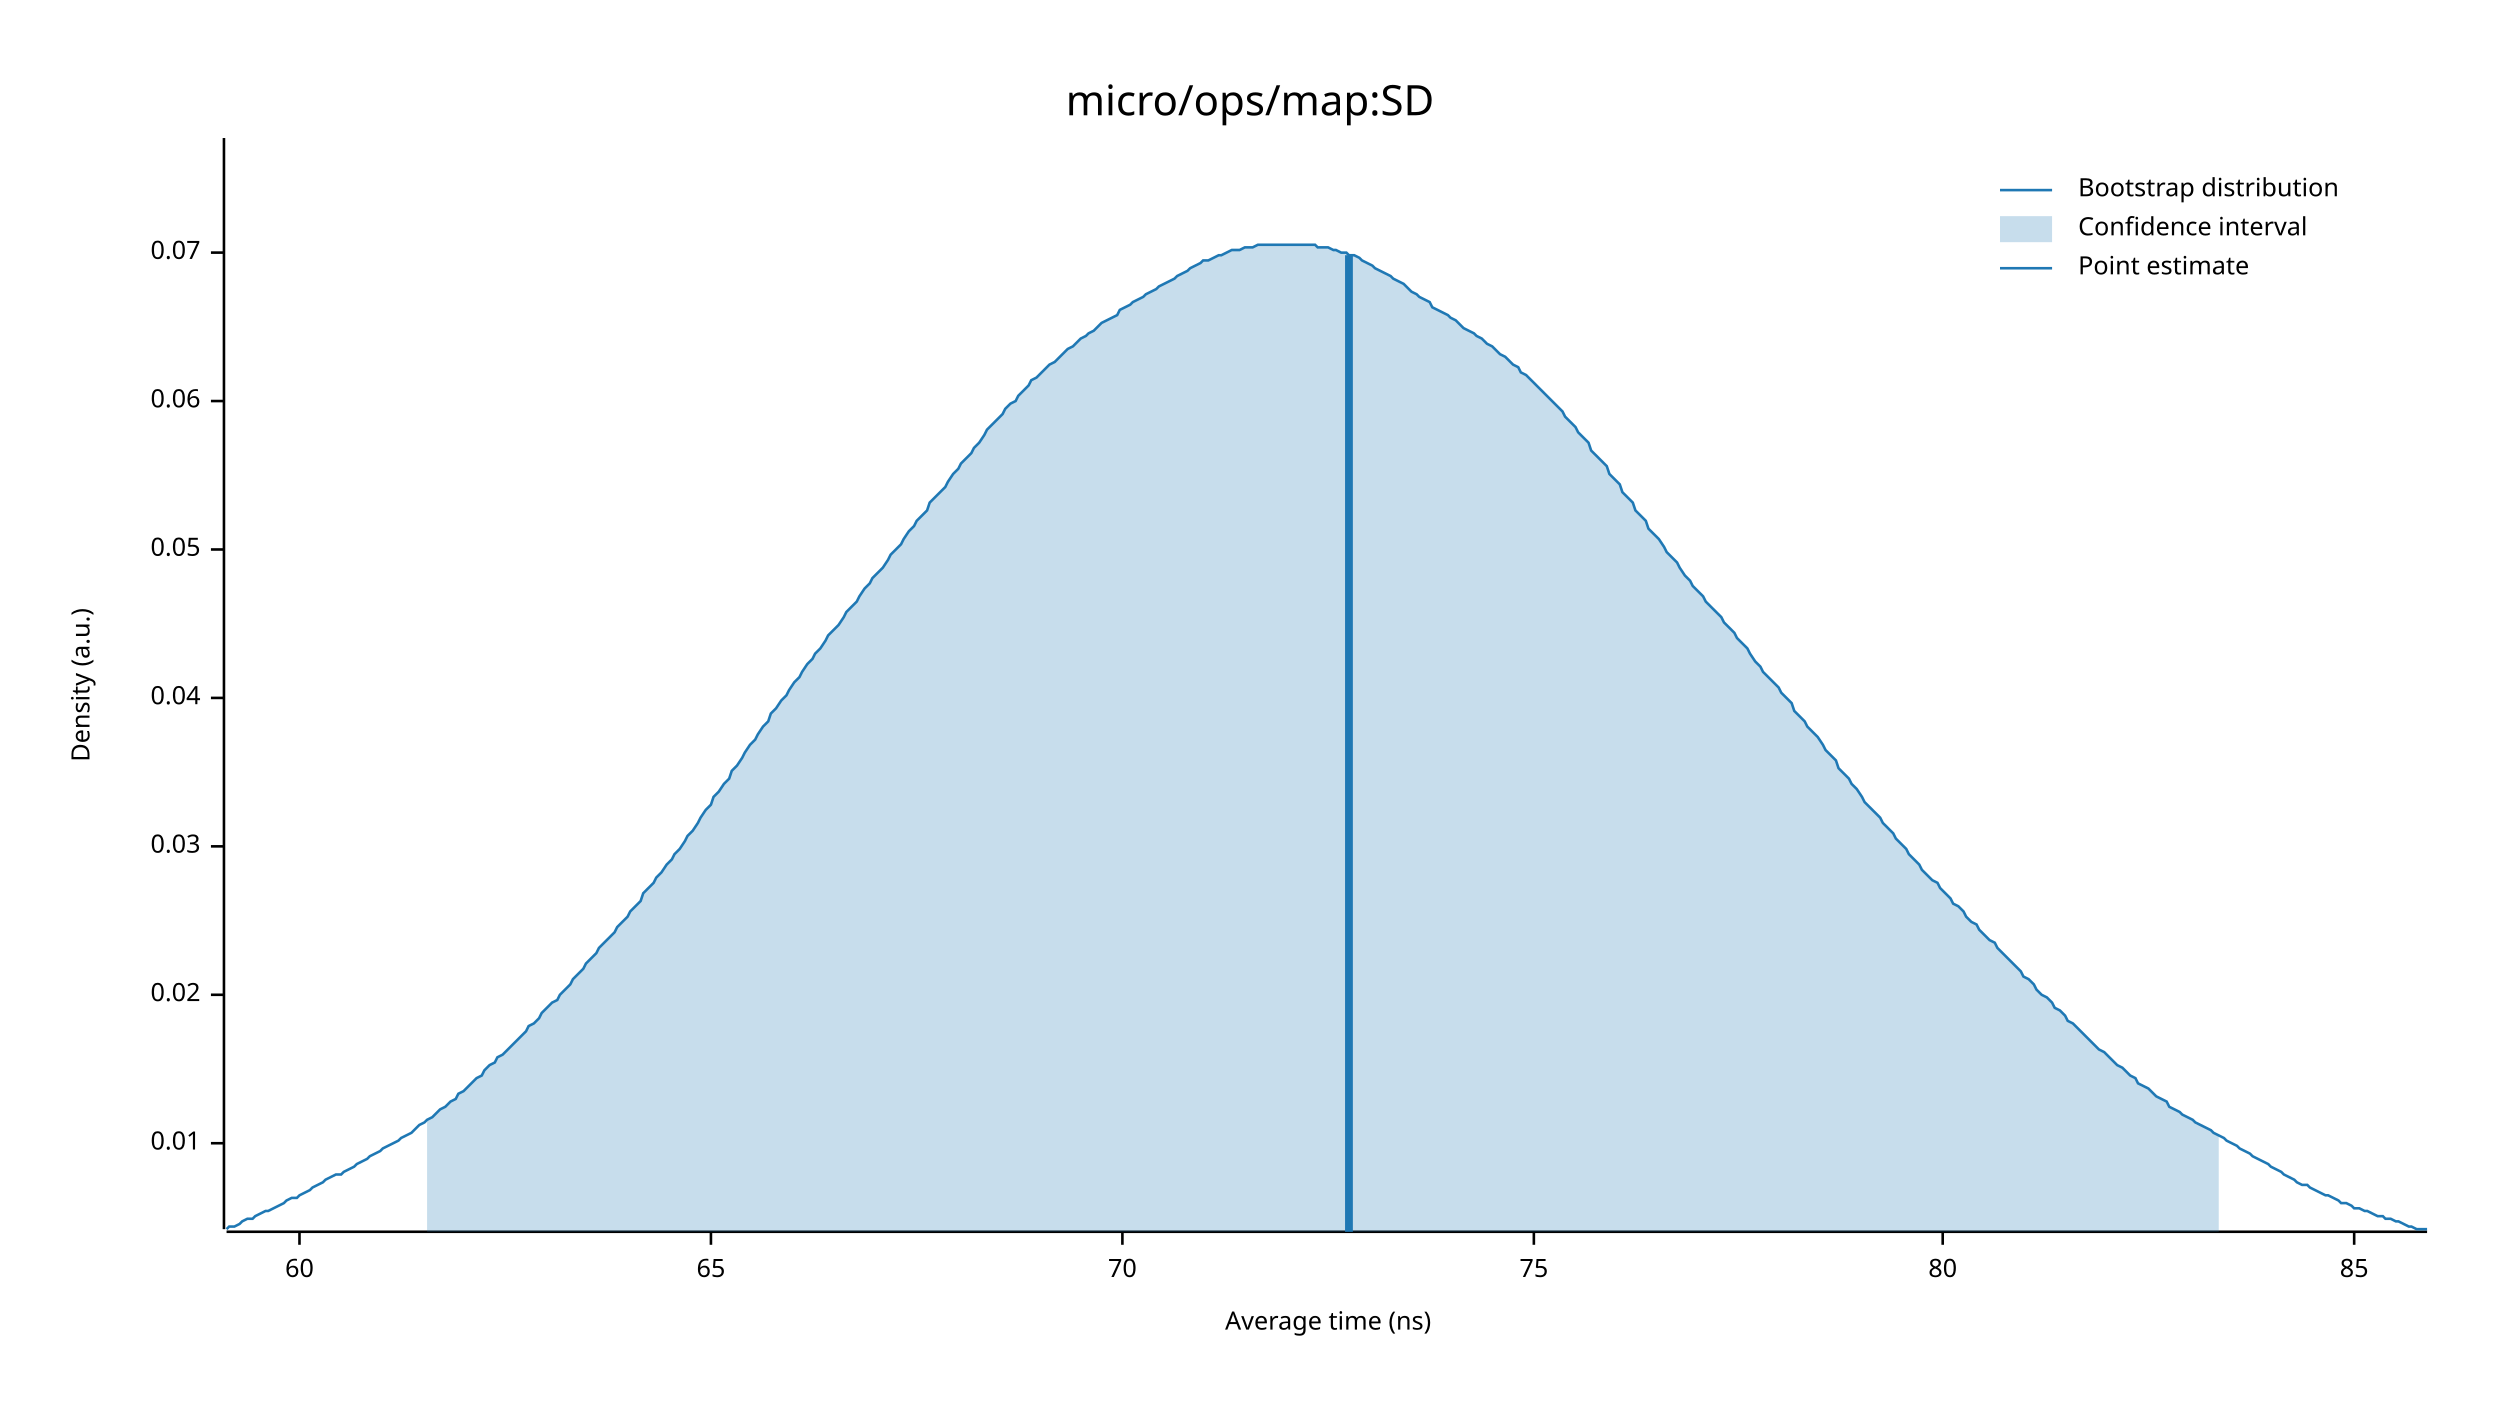
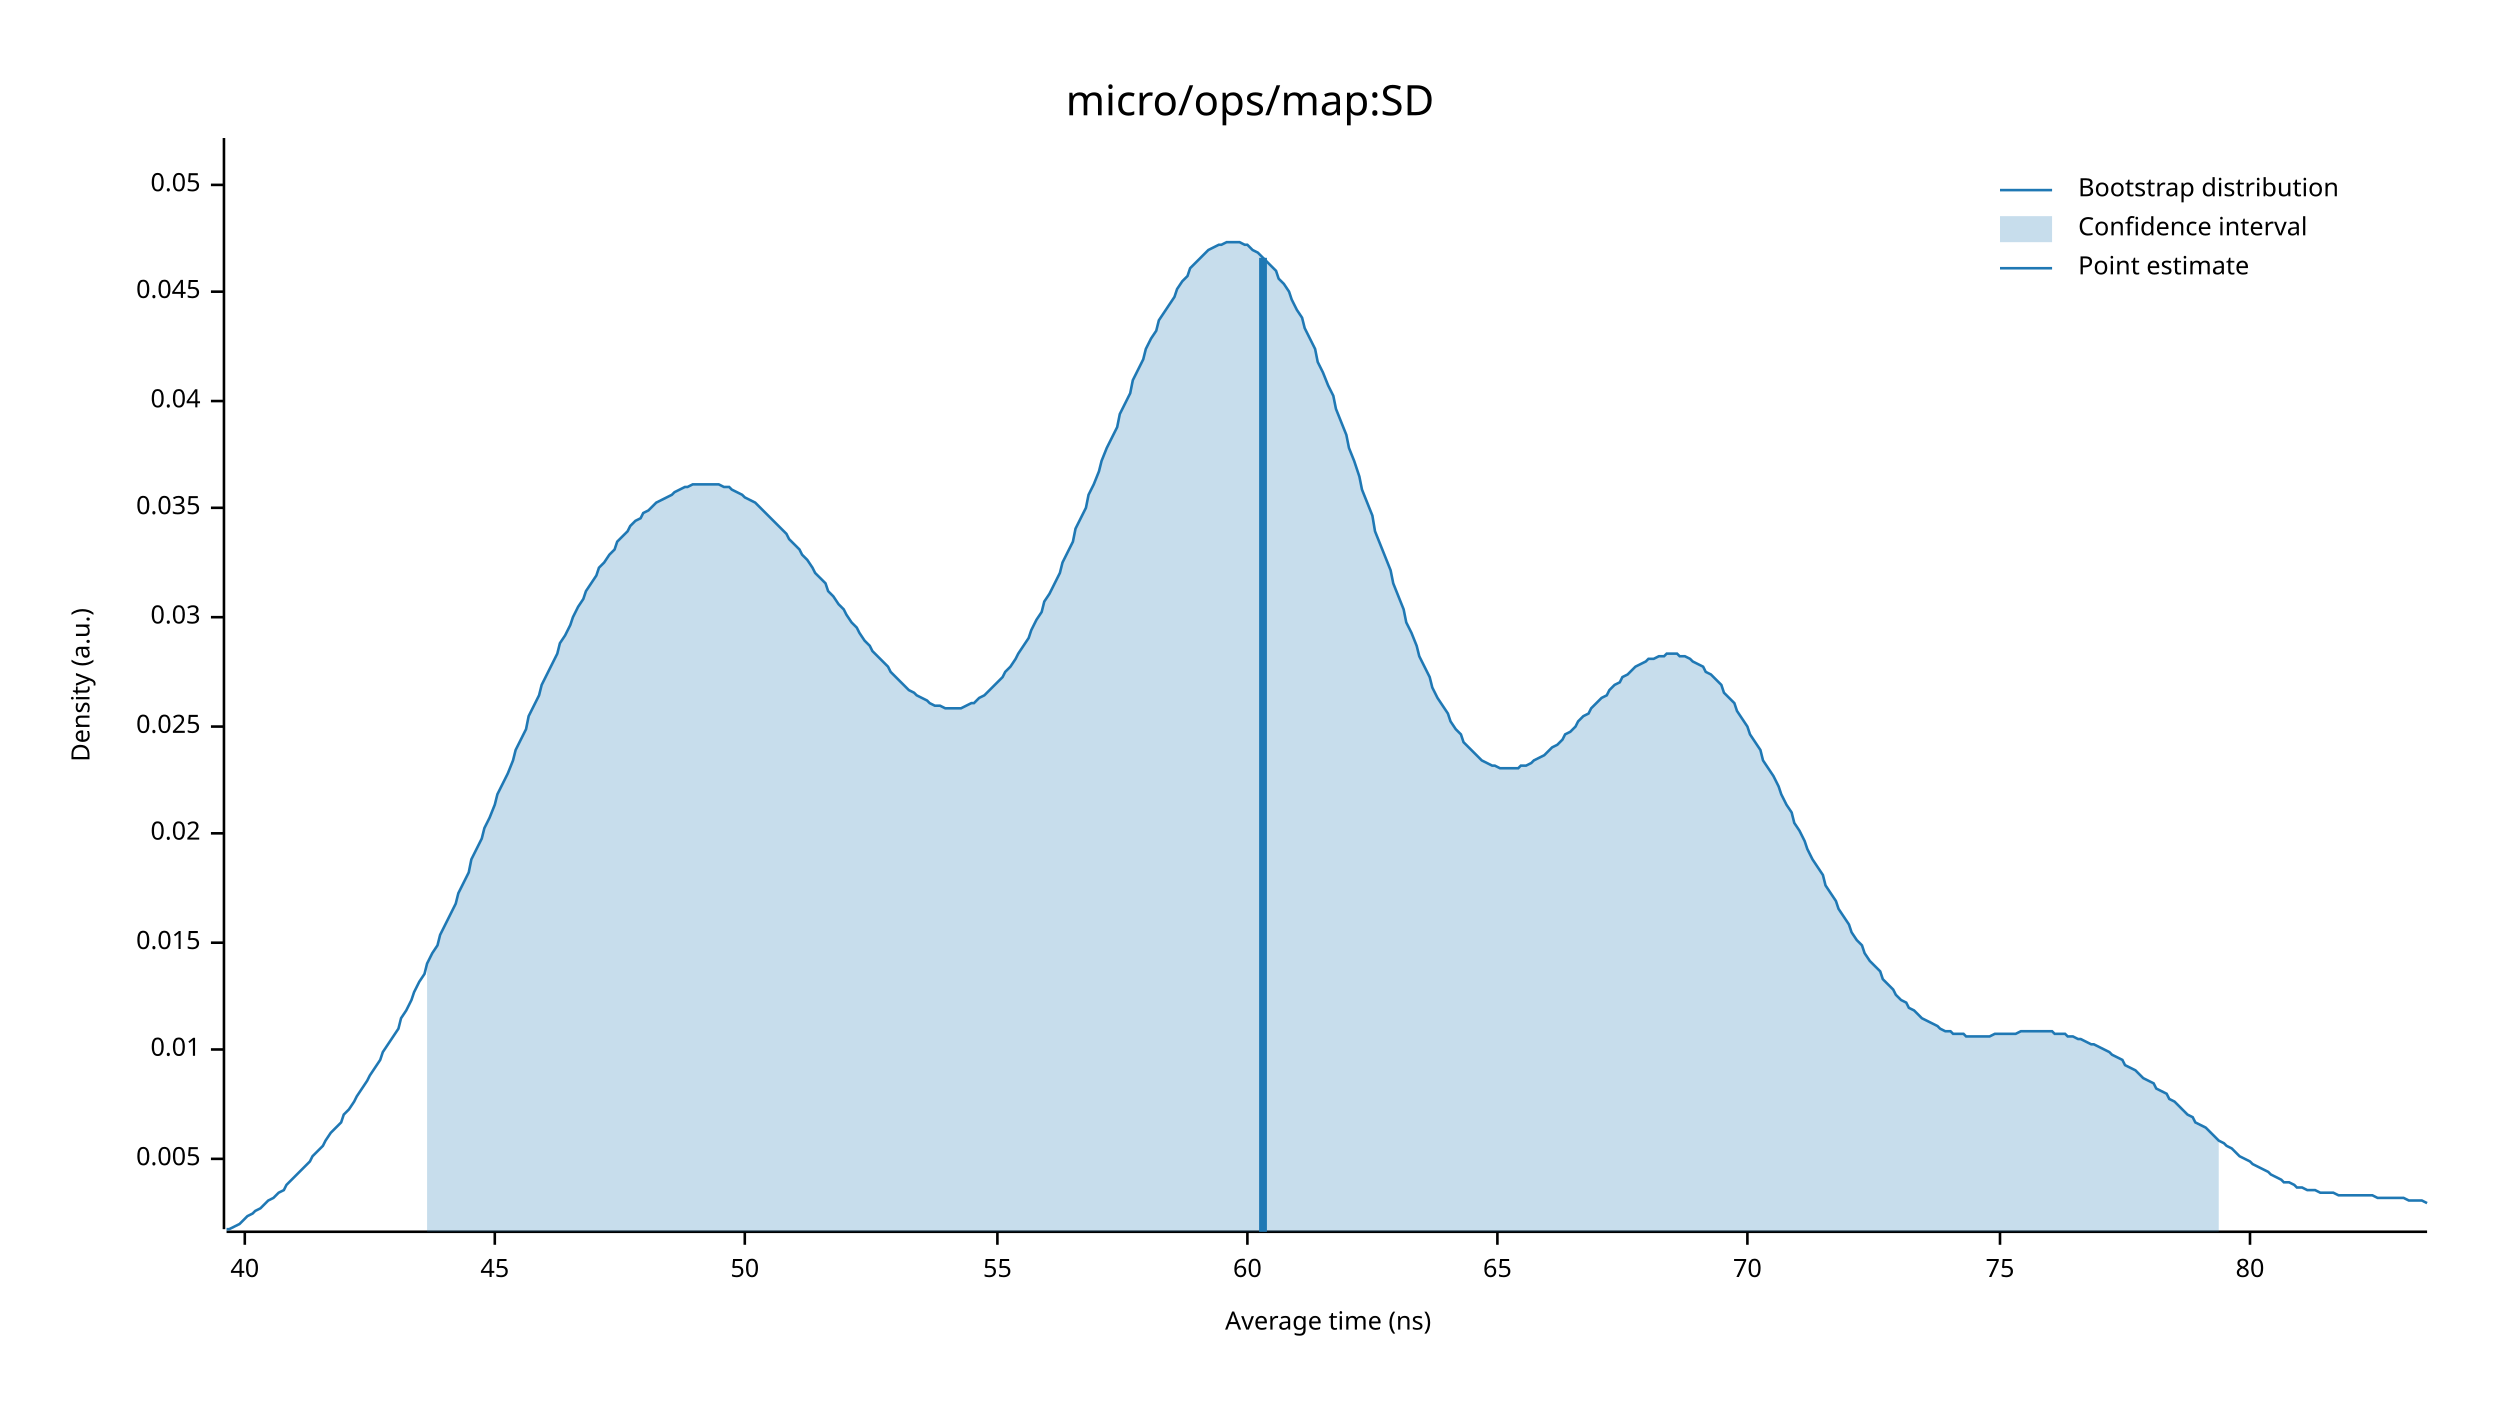
<svg xmlns="http://www.w3.org/2000/svg" width="960" height="540" viewBox="0 0 960 540">
  <text x="480" y="32" dy="0.76em" text-anchor="middle" font-family="sans-serif" font-size="16.129" opacity="1" fill="#000000">
micro/ops/map:SD
</text>
  <text x="27" y="263" dy="0.76em" text-anchor="middle" font-family="sans-serif" font-size="9.677" opacity="1" fill="#000000" transform="rotate(270, 27, 263)">
Density (a.u.)
</text>
  <text x="510" y="513" dy="-0.5ex" text-anchor="middle" font-family="sans-serif" font-size="9.677" opacity="1" fill="#000000">
Average time (ns)
</text>
  <polyline fill="none" opacity="1" stroke="#000000" stroke-width="1" points="86,53 86,472 " />
-   <text x="77" y="439" dy="0.5ex" text-anchor="end" font-family="sans-serif" font-size="9.677" opacity="1" fill="#000000">
+   <text x="77" y="445" dy="0.5ex" text-anchor="end" font-family="sans-serif" font-size="9.677" opacity="1" fill="#000000">
+ 0.005
+ </text>
+   <polyline fill="none" opacity="1" stroke="#000000" stroke-width="1" points="81,445 86,445 " />
+   <text x="77" y="403" dy="0.5ex" text-anchor="end" font-family="sans-serif" font-size="9.677" opacity="1" fill="#000000">
0.01
</text>
-   <polyline fill="none" opacity="1" stroke="#000000" stroke-width="1" points="81,439 86,439 " />
-   <text x="77" y="382" dy="0.5ex" text-anchor="end" font-family="sans-serif" font-size="9.677" opacity="1" fill="#000000">
+   <polyline fill="none" opacity="1" stroke="#000000" stroke-width="1" points="81,403 86,403 " />
+   <text x="77" y="362" dy="0.5ex" text-anchor="end" font-family="sans-serif" font-size="9.677" opacity="1" fill="#000000">
+ 0.015
+ </text>
+   <polyline fill="none" opacity="1" stroke="#000000" stroke-width="1" points="81,362 86,362 " />
+   <text x="77" y="320" dy="0.5ex" text-anchor="end" font-family="sans-serif" font-size="9.677" opacity="1" fill="#000000">
0.02
</text>
-   <polyline fill="none" opacity="1" stroke="#000000" stroke-width="1" points="81,382 86,382 " />
-   <text x="77" y="325" dy="0.5ex" text-anchor="end" font-family="sans-serif" font-size="9.677" opacity="1" fill="#000000">
+   <polyline fill="none" opacity="1" stroke="#000000" stroke-width="1" points="81,320 86,320 " />
+   <text x="77" y="279" dy="0.5ex" text-anchor="end" font-family="sans-serif" font-size="9.677" opacity="1" fill="#000000">
+ 0.025
+ </text>
+   <polyline fill="none" opacity="1" stroke="#000000" stroke-width="1" points="81,279 86,279 " />
+   <text x="77" y="237" dy="0.5ex" text-anchor="end" font-family="sans-serif" font-size="9.677" opacity="1" fill="#000000">
0.03
</text>
-   <polyline fill="none" opacity="1" stroke="#000000" stroke-width="1" points="81,325 86,325 " />
-   <text x="77" y="268" dy="0.5ex" text-anchor="end" font-family="sans-serif" font-size="9.677" opacity="1" fill="#000000">
+   <polyline fill="none" opacity="1" stroke="#000000" stroke-width="1" points="81,237 86,237 " />
+   <text x="77" y="195" dy="0.5ex" text-anchor="end" font-family="sans-serif" font-size="9.677" opacity="1" fill="#000000">
+ 0.035
+ </text>
+   <polyline fill="none" opacity="1" stroke="#000000" stroke-width="1" points="81,195 86,195 " />
+   <text x="77" y="154" dy="0.5ex" text-anchor="end" font-family="sans-serif" font-size="9.677" opacity="1" fill="#000000">
0.04
</text>
-   <polyline fill="none" opacity="1" stroke="#000000" stroke-width="1" points="81,268 86,268 " />
-   <text x="77" y="211" dy="0.5ex" text-anchor="end" font-family="sans-serif" font-size="9.677" opacity="1" fill="#000000">
+   <polyline fill="none" opacity="1" stroke="#000000" stroke-width="1" points="81,154 86,154 " />
+   <text x="77" y="112" dy="0.5ex" text-anchor="end" font-family="sans-serif" font-size="9.677" opacity="1" fill="#000000">
+ 0.045
+ </text>
+   <polyline fill="none" opacity="1" stroke="#000000" stroke-width="1" points="81,112 86,112 " />
+   <text x="77" y="71" dy="0.5ex" text-anchor="end" font-family="sans-serif" font-size="9.677" opacity="1" fill="#000000">
0.05
</text>
-   <polyline fill="none" opacity="1" stroke="#000000" stroke-width="1" points="81,211 86,211 " />
-   <text x="77" y="154" dy="0.5ex" text-anchor="end" font-family="sans-serif" font-size="9.677" opacity="1" fill="#000000">
- 0.06
+   <polyline fill="none" opacity="1" stroke="#000000" stroke-width="1" points="81,71 86,71 " />
+   <polyline fill="none" opacity="1" stroke="#000000" stroke-width="1" points="87,473 932,473 " />
+   <text x="94" y="483" dy="0.76em" text-anchor="middle" font-family="sans-serif" font-size="9.677" opacity="1" fill="#000000">
+ 40
</text>
-   <polyline fill="none" opacity="1" stroke="#000000" stroke-width="1" points="81,154 86,154 " />
-   <text x="77" y="97" dy="0.5ex" text-anchor="end" font-family="sans-serif" font-size="9.677" opacity="1" fill="#000000">
- 0.07
+   <polyline fill="none" opacity="1" stroke="#000000" stroke-width="1" points="94,473 94,478 " />
+   <text x="190" y="483" dy="0.76em" text-anchor="middle" font-family="sans-serif" font-size="9.677" opacity="1" fill="#000000">
+ 45
</text>
-   <polyline fill="none" opacity="1" stroke="#000000" stroke-width="1" points="81,97 86,97 " />
-   <polyline fill="none" opacity="1" stroke="#000000" stroke-width="1" points="87,473 932,473 " />
-   <text x="115" y="483" dy="0.76em" text-anchor="middle" font-family="sans-serif" font-size="9.677" opacity="1" fill="#000000">
+   <polyline fill="none" opacity="1" stroke="#000000" stroke-width="1" points="190,473 190,478 " />
+   <text x="286" y="483" dy="0.76em" text-anchor="middle" font-family="sans-serif" font-size="9.677" opacity="1" fill="#000000">
+ 50
+ </text>
+   <polyline fill="none" opacity="1" stroke="#000000" stroke-width="1" points="286,473 286,478 " />
+   <text x="383" y="483" dy="0.76em" text-anchor="middle" font-family="sans-serif" font-size="9.677" opacity="1" fill="#000000">
+ 55
+ </text>
+   <polyline fill="none" opacity="1" stroke="#000000" stroke-width="1" points="383,473 383,478 " />
+   <text x="479" y="483" dy="0.76em" text-anchor="middle" font-family="sans-serif" font-size="9.677" opacity="1" fill="#000000">
60
</text>
-   <polyline fill="none" opacity="1" stroke="#000000" stroke-width="1" points="115,473 115,478 " />
-   <text x="273" y="483" dy="0.76em" text-anchor="middle" font-family="sans-serif" font-size="9.677" opacity="1" fill="#000000">
+   <polyline fill="none" opacity="1" stroke="#000000" stroke-width="1" points="479,473 479,478 " />
+   <text x="575" y="483" dy="0.76em" text-anchor="middle" font-family="sans-serif" font-size="9.677" opacity="1" fill="#000000">
65
</text>
-   <polyline fill="none" opacity="1" stroke="#000000" stroke-width="1" points="273,473 273,478 " />
-   <text x="431" y="483" dy="0.76em" text-anchor="middle" font-family="sans-serif" font-size="9.677" opacity="1" fill="#000000">
+   <polyline fill="none" opacity="1" stroke="#000000" stroke-width="1" points="575,473 575,478 " />
+   <text x="671" y="483" dy="0.76em" text-anchor="middle" font-family="sans-serif" font-size="9.677" opacity="1" fill="#000000">
70
</text>
-   <polyline fill="none" opacity="1" stroke="#000000" stroke-width="1" points="431,473 431,478 " />
-   <text x="589" y="483" dy="0.76em" text-anchor="middle" font-family="sans-serif" font-size="9.677" opacity="1" fill="#000000">
+   <polyline fill="none" opacity="1" stroke="#000000" stroke-width="1" points="671,473 671,478 " />
+   <text x="768" y="483" dy="0.76em" text-anchor="middle" font-family="sans-serif" font-size="9.677" opacity="1" fill="#000000">
75
</text>
-   <polyline fill="none" opacity="1" stroke="#000000" stroke-width="1" points="589,473 589,478 " />
-   <text x="746" y="483" dy="0.76em" text-anchor="middle" font-family="sans-serif" font-size="9.677" opacity="1" fill="#000000">
+   <polyline fill="none" opacity="1" stroke="#000000" stroke-width="1" points="768,473 768,478 " />
+   <text x="864" y="483" dy="0.76em" text-anchor="middle" font-family="sans-serif" font-size="9.677" opacity="1" fill="#000000">
80
</text>
-   <polyline fill="none" opacity="1" stroke="#000000" stroke-width="1" points="746,473 746,478 " />
-   <text x="904" y="483" dy="0.76em" text-anchor="middle" font-family="sans-serif" font-size="9.677" opacity="1" fill="#000000">
- 85
- </text>
-   <polyline fill="none" opacity="1" stroke="#000000" stroke-width="1" points="904,473 904,478 " />
-   <polyline fill="none" opacity="1" stroke="#1F78B4" stroke-width="1" points="87,472 88,471 90,471 92,470 93,469 95,468 97,468 98,467 100,466 102,465 103,465 105,464 107,463 109,462 110,461 112,460 114,460 115,459 117,458 119,457 120,456 122,455 124,454 125,453 127,452 129,451 131,451 132,450 134,449 136,448 137,447 139,446 141,445 142,444 144,443 146,442 147,441 149,440 151,439 153,438 154,437 156,436 158,435 159,434 161,432 163,431 164,430 166,429 168,427 169,426 171,425 173,423 175,422 176,420 178,419 180,417 181,416 183,414 185,413 186,411 188,409 190,408 191,406 193,405 195,403 197,401 198,400 200,398 202,396 203,394 205,393 207,391 208,389 210,387 212,385 214,384 215,382 217,380 219,378 220,376 222,374 224,372 225,370 227,368 229,366 230,364 232,362 234,360 236,358 237,356 239,354 241,352 242,350 244,348 246,346 247,343 249,341 251,339 252,337 254,335 256,332 258,330 259,328 261,326 263,323 264,321 266,319 268,316 269,314 271,311 273,309 274,306 276,304 278,301 280,299 281,296 283,294 285,291 286,289 288,286 290,284 291,282 293,279 295,277 296,274 298,272 300,269 302,267 303,265 305,262 307,260 308,258 310,255 312,253 313,251 315,249 317,246 318,244 320,242 322,240 324,237 325,235 327,233 329,231 330,229 332,226 334,224 335,222 337,220 339,218 341,215 342,213 344,211 346,209 347,207 349,204 351,202 352,200 354,198 356,196 357,193 359,191 361,189 363,187 364,185 366,182 368,180 369,178 371,176 373,174 374,172 376,170 378,167 379,165 381,163 383,161 385,159 386,157 388,155 390,154 391,152 393,150 395,148 396,146 398,145 400,143 401,142 403,140 405,139 407,137 408,136 410,134 412,133 413,132 415,130 417,129 418,128 420,127 422,125 423,124 425,123 427,122 429,121 430,119 432,118 434,117 435,116 437,115 439,114 440,113 442,112 444,111 445,110 447,109 449,108 451,107 452,106 454,105 456,104 457,103 459,102 461,101 462,100 464,100 466,99 468,98 469,98 471,97 473,96 474,96 476,96 478,95 479,95 481,95 483,94 484,94 486,94 488,94 490,94 491,94 493,94 495,94 496,94 498,94 500,94 501,94 503,94 505,94 506,95 508,95 510,95 512,96 513,96 515,97 517,97 518,98 520,98 522,99 523,100 525,101 527,102 528,103 530,104 532,105 534,106 535,107 537,108 539,109 540,110 542,112 544,113 545,114 547,115 549,116 550,118 552,119 554,120 556,121 557,122 559,123 561,125 562,126 564,127 566,128 567,129 569,130 571,132 573,133 574,134 576,136 578,137 579,138 581,140 583,141 584,143 586,144 588,146 589,147 591,149 593,151 595,153 596,154 598,156 600,158 601,160 603,162 605,164 606,166 608,168 610,170 611,173 613,175 615,177 617,179 618,182 620,184 622,186 623,189 625,191 627,193 628,196 630,198 632,200 633,203 635,205 637,207 639,210 640,212 642,214 644,216 645,218 647,221 649,223 650,225 652,227 654,229 655,231 657,233 659,235 661,237 662,239 664,241 666,243 667,245 669,247 671,249 672,251 674,254 676,256 677,258 679,260 681,262 683,264 684,266 686,268 688,270 689,273 691,275 693,277 694,279 696,281 698,283 700,286 701,288 703,290 705,292 706,295 708,297 710,299 711,301 713,303 715,306 716,308 718,310 720,312 722,314 723,316 725,318 727,320 728,322 730,324 732,326 733,328 735,330 737,332 738,334 740,336 742,338 744,339 745,341 747,343 749,345 750,347 752,348 754,350 755,352 757,354 759,355 760,357 762,359 764,361 766,362 767,364 769,366 771,368 772,369 774,371 776,373 777,375 779,376 781,378 782,380 784,382 786,383 788,385 789,387 791,388 793,390 794,392 796,393 798,395 799,396 801,398 803,400 804,401 806,403 808,404 810,406 811,407 813,409 815,410 816,411 818,413 820,414 821,416 823,417 825,418 827,420 828,421 830,422 832,423 833,425 835,426 837,427 838,428 840,429 842,430 843,431 845,432 847,433 849,434 850,435 852,436 854,437 855,438 857,439 859,440 860,441 862,442 864,443 865,444 867,445 869,446 871,447 872,448 874,449 876,450 877,451 879,452 881,453 882,454 884,455 886,455 887,456 889,457 891,458 893,459 894,459 896,460 898,461 899,462 901,462 903,463 904,464 906,464 908,465 909,465 911,466 913,467 915,467 916,468 918,468 920,469 921,469 923,470 925,471 926,471 928,472 930,472 932,472 " />
-   <polygon opacity="0.25" fill="#1F78B4" points="164,430 166,429 168,427 169,426 171,425 173,423 175,422 176,420 178,419 180,417 181,416 183,414 185,413 186,411 188,409 190,408 191,406 193,405 195,403 197,401 198,400 200,398 202,396 203,394 205,393 207,391 208,389 210,387 212,385 214,384 215,382 217,380 219,378 220,376 222,374 224,372 225,370 227,368 229,366 230,364 232,362 234,360 236,358 237,356 239,354 241,352 242,350 244,348 246,346 247,343 249,341 251,339 252,337 254,335 256,332 258,330 259,328 261,326 263,323 264,321 266,319 268,316 269,314 271,311 273,309 274,306 276,304 278,301 280,299 281,296 283,294 285,291 286,289 288,286 290,284 291,282 293,279 295,277 296,274 298,272 300,269 302,267 303,265 305,262 307,260 308,258 310,255 312,253 313,251 315,249 317,246 318,244 320,242 322,240 324,237 325,235 327,233 329,231 330,229 332,226 334,224 335,222 337,220 339,218 341,215 342,213 344,211 346,209 347,207 349,204 351,202 352,200 354,198 356,196 357,193 359,191 361,189 363,187 364,185 366,182 368,180 369,178 371,176 373,174 374,172 376,170 378,167 379,165 381,163 383,161 385,159 386,157 388,155 390,154 391,152 393,150 395,148 396,146 398,145 400,143 401,142 403,140 405,139 407,137 408,136 410,134 412,133 413,132 415,130 417,129 418,128 420,127 422,125 423,124 425,123 427,122 429,121 430,119 432,118 434,117 435,116 437,115 439,114 440,113 442,112 444,111 445,110 447,109 449,108 451,107 452,106 454,105 456,104 457,103 459,102 461,101 462,100 464,100 466,99 468,98 469,98 471,97 473,96 474,96 476,96 478,95 479,95 481,95 483,94 484,94 486,94 488,94 490,94 491,94 493,94 495,94 496,94 498,94 500,94 501,94 503,94 505,94 506,95 508,95 510,95 512,96 513,96 515,97 517,97 518,98 520,98 522,99 523,100 525,101 527,102 528,103 530,104 532,105 534,106 535,107 537,108 539,109 540,110 542,112 544,113 545,114 547,115 549,116 550,118 552,119 554,120 556,121 557,122 559,123 561,125 562,126 564,127 566,128 567,129 569,130 571,132 573,133 574,134 576,136 578,137 579,138 581,140 583,141 584,143 586,144 588,146 589,147 591,149 593,151 595,153 596,154 598,156 600,158 601,160 603,162 605,164 606,166 608,168 610,170 611,173 613,175 615,177 617,179 618,182 620,184 622,186 623,189 625,191 627,193 628,196 630,198 632,200 633,203 635,205 637,207 639,210 640,212 642,214 644,216 645,218 647,221 649,223 650,225 652,227 654,229 655,231 657,233 659,235 661,237 662,239 664,241 666,243 667,245 669,247 671,249 672,251 674,254 676,256 677,258 679,260 681,262 683,264 684,266 686,268 688,270 689,273 691,275 693,277 694,279 696,281 698,283 700,286 701,288 703,290 705,292 706,295 708,297 710,299 711,301 713,303 715,306 716,308 718,310 720,312 722,314 723,316 725,318 727,320 728,322 730,324 732,326 733,328 735,330 737,332 738,334 740,336 742,338 744,339 745,341 747,343 749,345 750,347 752,348 754,350 755,352 757,354 759,355 760,357 762,359 764,361 766,362 767,364 769,366 771,368 772,369 774,371 776,373 777,375 779,376 781,378 782,380 784,382 786,383 788,385 789,387 791,388 793,390 794,392 796,393 798,395 799,396 801,398 803,400 804,401 806,403 808,404 810,406 811,407 813,409 815,410 816,411 818,413 820,414 821,416 823,417 825,418 827,420 828,421 830,422 832,423 833,425 835,426 837,427 838,428 840,429 842,430 843,431 845,432 847,433 849,434 850,435 852,436 852,473 164,473 " />
-   <polyline fill="none" opacity="1" stroke="#1F78B4" stroke-width="3" points="518,473 518,98 " />
+   <polyline fill="none" opacity="1" stroke="#000000" stroke-width="1" points="864,473 864,478 " />
+   <polyline fill="none" opacity="1" stroke="#1F78B4" stroke-width="1" points="87,472 88,472 90,471 92,470 93,469 95,467 97,466 98,465 100,464 102,462 103,461 105,460 107,458 109,457 110,455 112,453 114,451 115,450 117,448 119,446 120,444 122,442 124,440 125,438 127,435 129,433 131,431 132,428 134,426 136,423 137,421 139,418 141,415 142,413 144,410 146,407 147,404 149,401 151,398 153,395 154,391 156,388 158,384 159,381 161,377 163,374 164,370 166,366 168,363 169,359 171,355 173,351 175,347 176,343 178,339 180,335 181,330 183,326 185,322 186,318 188,314 190,309 191,305 193,301 195,297 197,292 198,288 200,284 202,280 203,275 205,271 207,267 208,263 210,259 212,255 214,251 215,247 217,244 219,240 220,237 222,233 224,230 225,227 227,224 229,221 230,218 232,216 234,213 236,211 237,208 239,206 241,204 242,202 244,200 246,199 247,197 249,196 251,194 252,193 254,192 256,191 258,190 259,189 261,188 263,187 264,187 266,186 268,186 269,186 271,186 273,186 274,186 276,186 278,187 280,187 281,188 283,189 285,190 286,191 288,192 290,193 291,194 293,196 295,198 296,199 298,201 300,203 302,205 303,207 305,209 307,211 308,213 310,215 312,218 313,220 315,222 317,224 318,227 320,229 322,232 324,234 325,236 327,239 329,241 330,243 332,246 334,248 335,250 337,252 339,254 341,256 342,258 344,260 346,262 347,263 349,265 351,266 352,267 354,268 356,269 357,270 359,271 361,271 363,272 364,272 366,272 368,272 369,272 371,271 373,270 374,270 376,268 378,267 379,266 381,264 383,262 385,260 386,258 388,256 390,253 391,251 393,248 395,245 396,242 398,238 400,235 401,231 403,228 405,224 407,220 408,216 410,212 412,208 413,203 415,199 417,195 418,190 420,186 422,181 423,177 425,172 427,168 429,164 430,159 432,155 434,151 435,146 437,142 439,138 440,134 442,130 444,127 445,123 447,120 449,117 451,114 452,111 454,108 456,106 457,103 459,101 461,99 462,98 464,96 466,95 468,94 469,94 471,93 473,93 474,93 476,93 478,94 479,94 481,96 483,97 484,98 486,100 488,102 490,104 491,107 493,109 495,112 496,115 498,119 500,122 501,126 503,130 505,134 506,139 508,143 510,148 512,152 513,157 515,162 517,167 518,172 520,177 522,183 523,188 525,193 527,198 528,204 530,209 532,214 534,219 535,224 537,229 539,234 540,239 542,243 544,248 545,252 547,256 549,260 550,264 552,268 554,271 556,274 557,277 559,280 561,282 562,285 564,287 566,289 567,290 569,292 571,293 573,294 574,294 576,295 578,295 579,295 581,295 583,295 584,294 586,294 588,293 589,292 591,291 593,290 595,288 596,287 598,286 600,284 601,282 603,281 605,279 606,277 608,275 610,274 611,272 613,270 615,268 617,267 618,265 620,263 622,262 623,260 625,259 627,257 628,256 630,255 632,254 633,253 635,253 637,252 639,252 640,251 642,251 644,251 645,252 647,252 649,253 650,254 652,255 654,256 655,258 657,259 659,261 661,263 662,266 664,268 666,270 667,273 669,276 671,279 672,282 674,285 676,288 677,292 679,295 681,298 683,302 684,305 686,309 688,312 689,316 691,319 693,323 694,326 696,330 698,333 700,336 701,340 703,343 705,346 706,349 708,352 710,355 711,358 713,361 715,363 716,366 718,369 720,371 722,373 723,376 725,378 727,380 728,382 730,384 732,385 733,387 735,388 737,390 738,391 740,392 742,393 744,394 745,395 747,396 749,396 750,397 752,397 754,397 755,398 757,398 759,398 760,398 762,398 764,398 766,397 767,397 769,397 771,397 772,397 774,397 776,396 777,396 779,396 781,396 782,396 784,396 786,396 788,396 789,397 791,397 793,397 794,398 796,398 798,399 799,399 801,400 803,401 804,401 806,402 808,403 810,404 811,405 813,406 815,407 816,409 818,410 820,411 821,412 823,414 825,415 827,416 828,418 830,419 832,420 833,422 835,423 837,425 838,426 840,428 842,429 843,431 845,432 847,433 849,435 850,436 852,438 854,439 855,440 857,441 859,443 860,444 862,445 864,446 865,447 867,448 869,449 871,450 872,451 874,452 876,453 877,454 879,454 881,455 882,456 884,456 886,457 887,457 889,457 891,458 893,458 894,458 896,458 898,459 899,459 901,459 903,459 904,459 906,459 908,459 909,459 911,459 913,460 915,460 916,460 918,460 920,460 921,460 923,460 925,461 926,461 928,461 930,461 932,462 " />
+   <polygon opacity="0.25" fill="#1F78B4" points="164,370 166,366 168,363 169,359 171,355 173,351 175,347 176,343 178,339 180,335 181,330 183,326 185,322 186,318 188,314 190,309 191,305 193,301 195,297 197,292 198,288 200,284 202,280 203,275 205,271 207,267 208,263 210,259 212,255 214,251 215,247 217,244 219,240 220,237 222,233 224,230 225,227 227,224 229,221 230,218 232,216 234,213 236,211 237,208 239,206 241,204 242,202 244,200 246,199 247,197 249,196 251,194 252,193 254,192 256,191 258,190 259,189 261,188 263,187 264,187 266,186 268,186 269,186 271,186 273,186 274,186 276,186 278,187 280,187 281,188 283,189 285,190 286,191 288,192 290,193 291,194 293,196 295,198 296,199 298,201 300,203 302,205 303,207 305,209 307,211 308,213 310,215 312,218 313,220 315,222 317,224 318,227 320,229 322,232 324,234 325,236 327,239 329,241 330,243 332,246 334,248 335,250 337,252 339,254 341,256 342,258 344,260 346,262 347,263 349,265 351,266 352,267 354,268 356,269 357,270 359,271 361,271 363,272 364,272 366,272 368,272 369,272 371,271 373,270 374,270 376,268 378,267 379,266 381,264 383,262 385,260 386,258 388,256 390,253 391,251 393,248 395,245 396,242 398,238 400,235 401,231 403,228 405,224 407,220 408,216 410,212 412,208 413,203 415,199 417,195 418,190 420,186 422,181 423,177 425,172 427,168 429,164 430,159 432,155 434,151 435,146 437,142 439,138 440,134 442,130 444,127 445,123 447,120 449,117 451,114 452,111 454,108 456,106 457,103 459,101 461,99 462,98 464,96 466,95 468,94 469,94 471,93 473,93 474,93 476,93 478,94 479,94 481,96 483,97 484,98 486,100 488,102 490,104 491,107 493,109 495,112 496,115 498,119 500,122 501,126 503,130 505,134 506,139 508,143 510,148 512,152 513,157 515,162 517,167 518,172 520,177 522,183 523,188 525,193 527,198 528,204 530,209 532,214 534,219 535,224 537,229 539,234 540,239 542,243 544,248 545,252 547,256 549,260 550,264 552,268 554,271 556,274 557,277 559,280 561,282 562,285 564,287 566,289 567,290 569,292 571,293 573,294 574,294 576,295 578,295 579,295 581,295 583,295 584,294 586,294 588,293 589,292 591,291 593,290 595,288 596,287 598,286 600,284 601,282 603,281 605,279 606,277 608,275 610,274 611,272 613,270 615,268 617,267 618,265 620,263 622,262 623,260 625,259 627,257 628,256 630,255 632,254 633,253 635,253 637,252 639,252 640,251 642,251 644,251 645,252 647,252 649,253 650,254 652,255 654,256 655,258 657,259 659,261 661,263 662,266 664,268 666,270 667,273 669,276 671,279 672,282 674,285 676,288 677,292 679,295 681,298 683,302 684,305 686,309 688,312 689,316 691,319 693,323 694,326 696,330 698,333 700,336 701,340 703,343 705,346 706,349 708,352 710,355 711,358 713,361 715,363 716,366 718,369 720,371 722,373 723,376 725,378 727,380 728,382 730,384 732,385 733,387 735,388 737,390 738,391 740,392 742,393 744,394 745,395 747,396 749,396 750,397 752,397 754,397 755,398 757,398 759,398 760,398 762,398 764,398 766,397 767,397 769,397 771,397 772,397 774,397 776,396 777,396 779,396 781,396 782,396 784,396 786,396 788,396 789,397 791,397 793,397 794,398 796,398 798,399 799,399 801,400 803,401 804,401 806,402 808,403 810,404 811,405 813,406 815,407 816,409 818,410 820,411 821,412 823,414 825,415 827,416 828,418 830,419 832,420 833,422 835,423 837,425 838,426 840,428 842,429 843,431 845,432 847,433 849,435 850,436 852,438 852,473 164,473 " />
+   <polyline fill="none" opacity="1" stroke="#1F78B4" stroke-width="3" points="485,473 485,99 " />
  <text x="798" y="68" dy="0.76em" text-anchor="start" font-family="sans-serif" font-size="9.677" opacity="1" fill="#000000">
Bootstrap distribution
</text>
  <text x="798" y="83" dy="0.76em" text-anchor="start" font-family="sans-serif" font-size="9.677" opacity="1" fill="#000000">
Confidence interval
</text>
  <text x="798" y="98" dy="0.76em" text-anchor="start" font-family="sans-serif" font-size="9.677" opacity="1" fill="#000000">
Point estimate
</text>
  <polyline fill="none" opacity="1" stroke="#1F78B4" stroke-width="1" points="768,73 788,73 " />
  <rect x="768" y="83" width="20" height="10" opacity="0.25" fill="#1F78B4" stroke="none" />
  <polyline fill="none" opacity="1" stroke="#1F78B4" stroke-width="1" points="768,103 788,103 " />
</svg>
